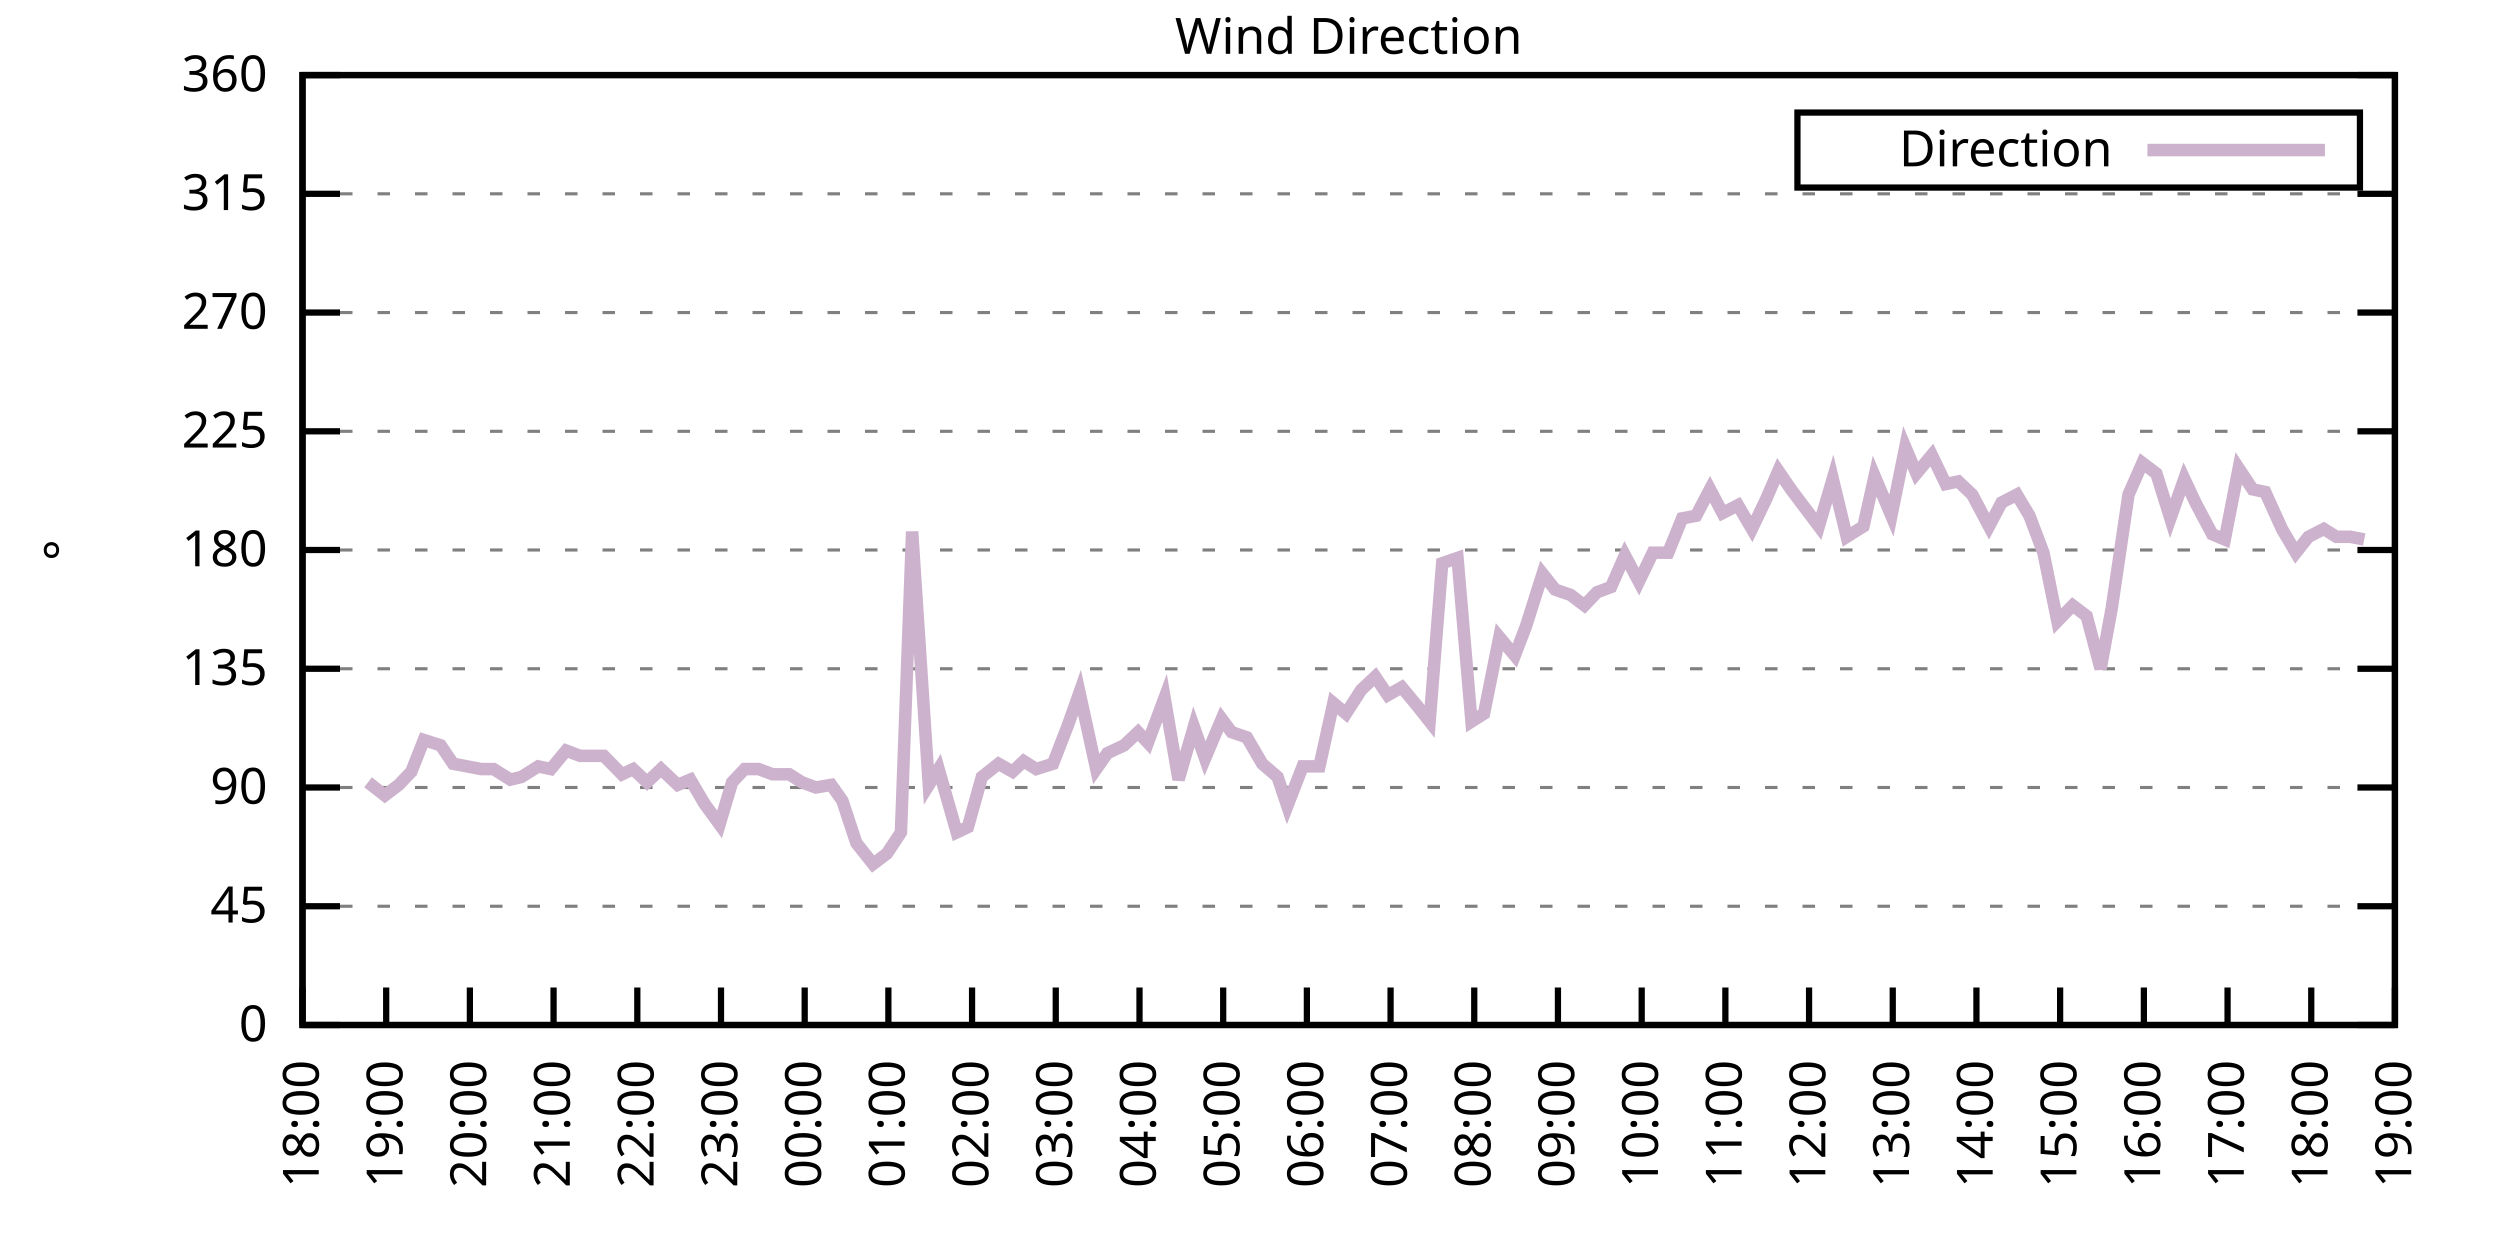
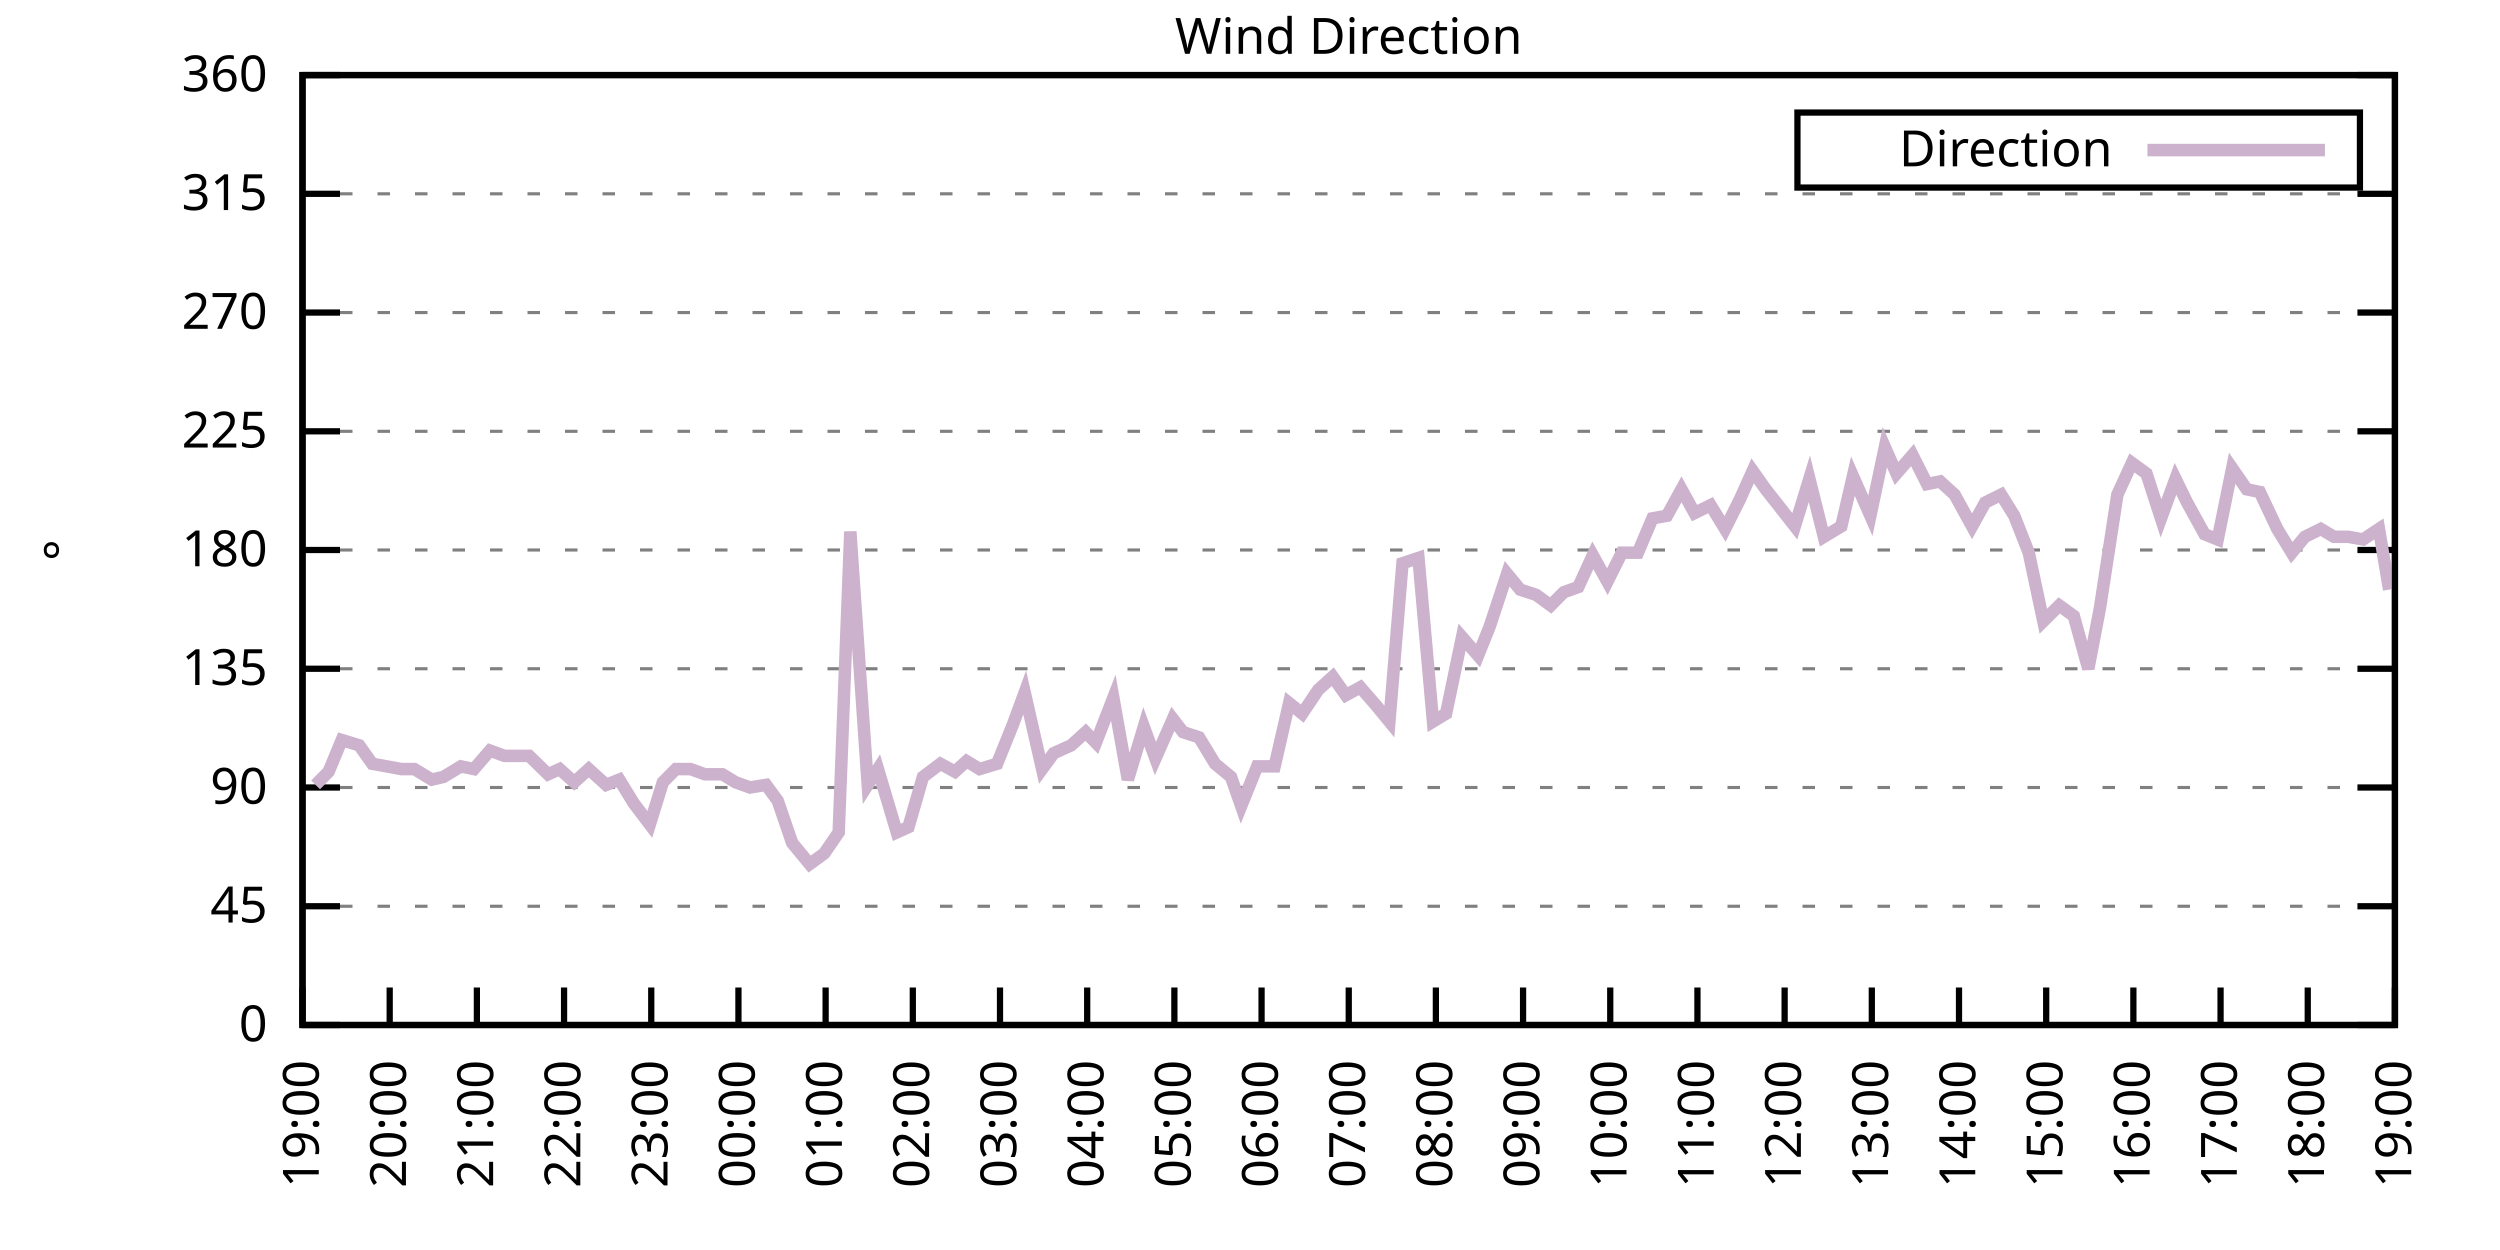
<svg xmlns="http://www.w3.org/2000/svg" xmlns:xlink="http://www.w3.org/1999/xlink" width="400" height="200" viewBox="0 0 400 200">
  <g id="gnuplot_canvas">
    <rect x="0" y="0" width="400" height="200" fill="none" />
    <defs>
      <circle id="gpDot" r="0.5" stroke-width="0.5" stroke="currentColor" />
      <path id="gpPt0" stroke-width="0.333" stroke="currentColor" d="M-1,0 h2 M0,-1 v2" />
      <path id="gpPt1" stroke-width="0.333" stroke="currentColor" d="M-1,-1 L1,1 M1,-1 L-1,1" />
      <path id="gpPt2" stroke-width="0.333" stroke="currentColor" d="M-1,0 L1,0 M0,-1 L0,1 M-1,-1 L1,1 M-1,1 L1,-1" />
      <rect id="gpPt3" stroke-width="0.333" stroke="currentColor" x="-1" y="-1" width="2" height="2" />
      <rect id="gpPt4" stroke-width="0.333" stroke="currentColor" fill="currentColor" x="-1" y="-1" width="2" height="2" />
      <circle id="gpPt5" stroke-width="0.333" stroke="currentColor" cx="0" cy="0" r="1" />
      <use xlink:href="#gpPt5" id="gpPt6" fill="currentColor" stroke="none" />
      <path id="gpPt7" stroke-width="0.333" stroke="currentColor" d="M0,-1.33 L-1.33,0.67 L1.33,0.67 z" />
      <use xlink:href="#gpPt7" id="gpPt8" fill="currentColor" stroke="none" />
      <use xlink:href="#gpPt7" id="gpPt9" stroke="currentColor" transform="rotate(180)" />
      <use xlink:href="#gpPt9" id="gpPt10" fill="currentColor" stroke="none" />
      <use xlink:href="#gpPt3" id="gpPt11" stroke="currentColor" transform="rotate(45)" />
      <use xlink:href="#gpPt11" id="gpPt12" fill="currentColor" stroke="none" />
      <path id="gpPt13" stroke-width="0.333" stroke="currentColor" d="M0,1.330 L1.265,0.411 L0.782,-1.067 L-0.782,-1.076 L-1.265,0.411 z" />
      <use xlink:href="#gpPt13" id="gpPt14" fill="currentColor" stroke="none" />
      <filter id="textbox" filterUnits="objectBoundingBox" x="0" y="0" height="1" width="1">
        <feFlood flood-color="white" flood-opacity="1" result="bgnd" />
        <feComposite in="SourceGraphic" in2="bgnd" operator="atop" />
      </filter>
      <filter id="greybox" filterUnits="objectBoundingBox" x="0" y="0" height="1" width="1">
        <feFlood flood-color="lightgrey" flood-opacity="1" result="grey" />
        <feComposite in="SourceGraphic" in2="grey" operator="atop" />
      </filter>
    </defs>
    <g fill="none" color="white" stroke="currentColor" stroke-width="1.00" stroke-linecap="butt" stroke-linejoin="miter">
</g>
    <g fill="none" color="black" stroke="currentColor" stroke-width="1.00" stroke-linecap="butt" stroke-linejoin="miter">
      <g stroke="none" shape-rendering="crispEdges">
        <polygon fill="rgb(255, 255, 255)" points="48.40,164.00 383.18,164.00 383.18,12.02 48.40,12.02 " />
      </g>
    </g>
    <g fill="none" color="black" stroke="currentColor" stroke-width="1.00" stroke-linecap="butt" stroke-linejoin="miter">
</g>
    <g fill="none" color="black" stroke="black" stroke-width="0.50" stroke-linecap="butt" stroke-linejoin="miter">
</g>
    <g fill="none" color="gray" stroke="currentColor" stroke-width="0.50" stroke-linecap="butt" stroke-linejoin="miter">
      <path stroke="gray" stroke-dasharray="2,4" class="gridline" d="M48.40,164.00 L383.19,164.00  " />
    </g>
    <g fill="none" color="gray" stroke="gray" stroke-width="1.00" stroke-linecap="butt" stroke-linejoin="miter">
</g>
    <g fill="none" color="black" stroke="currentColor" stroke-width="1.00" stroke-linecap="butt" stroke-linejoin="miter">
      <path stroke="black" d="M48.40,164.00 L54.40,164.00 M383.19,164.00 L377.19,164.00  " />
      <g transform="translate(42.80,166.60)" stroke="none" fill="black" font-family="Sans" font-size="8.00" text-anchor="end">
        <text>
          <tspan font-family="Sans"> 0</tspan>
        </text>
      </g>
    </g>
    <g fill="none" color="black" stroke="currentColor" stroke-width="1.00" stroke-linecap="butt" stroke-linejoin="miter">
</g>
    <g fill="none" color="black" stroke="black" stroke-width="0.50" stroke-linecap="butt" stroke-linejoin="miter">
</g>
    <g fill="none" color="gray" stroke="currentColor" stroke-width="0.50" stroke-linecap="butt" stroke-linejoin="miter">
      <path stroke="gray" stroke-dasharray="2,4" class="gridline" d="M48.40,145.00 L383.19,145.00  " />
    </g>
    <g fill="none" color="gray" stroke="gray" stroke-width="1.00" stroke-linecap="butt" stroke-linejoin="miter">
</g>
    <g fill="none" color="black" stroke="currentColor" stroke-width="1.00" stroke-linecap="butt" stroke-linejoin="miter">
      <path stroke="black" d="M48.40,145.00 L54.40,145.00 M383.19,145.00 L377.19,145.00  " />
      <g transform="translate(42.80,147.60)" stroke="none" fill="black" font-family="Sans" font-size="8.00" text-anchor="end">
        <text>
          <tspan font-family="Sans"> 45</tspan>
        </text>
      </g>
    </g>
    <g fill="none" color="black" stroke="currentColor" stroke-width="1.00" stroke-linecap="butt" stroke-linejoin="miter">
</g>
    <g fill="none" color="black" stroke="black" stroke-width="0.50" stroke-linecap="butt" stroke-linejoin="miter">
</g>
    <g fill="none" color="gray" stroke="currentColor" stroke-width="0.50" stroke-linecap="butt" stroke-linejoin="miter">
      <path stroke="gray" stroke-dasharray="2,4" class="gridline" d="M48.40,126.00 L383.19,126.00  " />
    </g>
    <g fill="none" color="gray" stroke="gray" stroke-width="1.00" stroke-linecap="butt" stroke-linejoin="miter">
</g>
    <g fill="none" color="black" stroke="currentColor" stroke-width="1.00" stroke-linecap="butt" stroke-linejoin="miter">
      <path stroke="black" d="M48.40,126.00 L54.40,126.00 M383.19,126.00 L377.19,126.00  " />
      <g transform="translate(42.80,128.60)" stroke="none" fill="black" font-family="Sans" font-size="8.00" text-anchor="end">
        <text>
          <tspan font-family="Sans"> 90</tspan>
        </text>
      </g>
    </g>
    <g fill="none" color="black" stroke="currentColor" stroke-width="1.00" stroke-linecap="butt" stroke-linejoin="miter">
</g>
    <g fill="none" color="black" stroke="black" stroke-width="0.50" stroke-linecap="butt" stroke-linejoin="miter">
</g>
    <g fill="none" color="gray" stroke="currentColor" stroke-width="0.50" stroke-linecap="butt" stroke-linejoin="miter">
      <path stroke="gray" stroke-dasharray="2,4" class="gridline" d="M48.40,107.00 L383.19,107.00  " />
    </g>
    <g fill="none" color="gray" stroke="gray" stroke-width="1.00" stroke-linecap="butt" stroke-linejoin="miter">
</g>
    <g fill="none" color="black" stroke="currentColor" stroke-width="1.00" stroke-linecap="butt" stroke-linejoin="miter">
      <path stroke="black" d="M48.40,107.00 L54.40,107.00 M383.19,107.00 L377.19,107.00  " />
      <g transform="translate(42.80,109.60)" stroke="none" fill="black" font-family="Sans" font-size="8.00" text-anchor="end">
        <text>
          <tspan font-family="Sans"> 135</tspan>
        </text>
      </g>
    </g>
    <g fill="none" color="black" stroke="currentColor" stroke-width="1.00" stroke-linecap="butt" stroke-linejoin="miter">
</g>
    <g fill="none" color="black" stroke="black" stroke-width="0.50" stroke-linecap="butt" stroke-linejoin="miter">
</g>
    <g fill="none" color="gray" stroke="currentColor" stroke-width="0.50" stroke-linecap="butt" stroke-linejoin="miter">
      <path stroke="gray" stroke-dasharray="2,4" class="gridline" d="M48.40,88.00 L383.19,88.00  " />
    </g>
    <g fill="none" color="gray" stroke="gray" stroke-width="1.00" stroke-linecap="butt" stroke-linejoin="miter">
</g>
    <g fill="none" color="black" stroke="currentColor" stroke-width="1.00" stroke-linecap="butt" stroke-linejoin="miter">
      <path stroke="black" d="M48.40,88.00 L54.40,88.00 M383.19,88.00 L377.19,88.00  " />
      <g transform="translate(42.80,90.60)" stroke="none" fill="black" font-family="Sans" font-size="8.00" text-anchor="end">
        <text>
          <tspan font-family="Sans"> 180</tspan>
        </text>
      </g>
    </g>
    <g fill="none" color="black" stroke="currentColor" stroke-width="1.00" stroke-linecap="butt" stroke-linejoin="miter">
</g>
    <g fill="none" color="black" stroke="black" stroke-width="0.50" stroke-linecap="butt" stroke-linejoin="miter">
</g>
    <g fill="none" color="gray" stroke="currentColor" stroke-width="0.50" stroke-linecap="butt" stroke-linejoin="miter">
      <path stroke="gray" stroke-dasharray="2,4" class="gridline" d="M48.40,69.01 L383.19,69.01  " />
    </g>
    <g fill="none" color="gray" stroke="gray" stroke-width="1.00" stroke-linecap="butt" stroke-linejoin="miter">
</g>
    <g fill="none" color="black" stroke="currentColor" stroke-width="1.00" stroke-linecap="butt" stroke-linejoin="miter">
      <path stroke="black" d="M48.40,69.01 L54.40,69.01 M383.19,69.01 L377.19,69.01  " />
      <g transform="translate(42.80,71.61)" stroke="none" fill="black" font-family="Sans" font-size="8.00" text-anchor="end">
        <text>
          <tspan font-family="Sans"> 225</tspan>
        </text>
      </g>
    </g>
    <g fill="none" color="black" stroke="currentColor" stroke-width="1.00" stroke-linecap="butt" stroke-linejoin="miter">
</g>
    <g fill="none" color="black" stroke="black" stroke-width="0.50" stroke-linecap="butt" stroke-linejoin="miter">
</g>
    <g fill="none" color="gray" stroke="currentColor" stroke-width="0.50" stroke-linecap="butt" stroke-linejoin="miter">
      <path stroke="gray" stroke-dasharray="2,4" class="gridline" d="M48.40,50.01 L383.19,50.01  " />
    </g>
    <g fill="none" color="gray" stroke="gray" stroke-width="1.00" stroke-linecap="butt" stroke-linejoin="miter">
</g>
    <g fill="none" color="black" stroke="currentColor" stroke-width="1.00" stroke-linecap="butt" stroke-linejoin="miter">
      <path stroke="black" d="M48.40,50.01 L54.40,50.01 M383.19,50.01 L377.19,50.01  " />
      <g transform="translate(42.80,52.61)" stroke="none" fill="black" font-family="Sans" font-size="8.00" text-anchor="end">
        <text>
          <tspan font-family="Sans"> 270</tspan>
        </text>
      </g>
    </g>
    <g fill="none" color="black" stroke="currentColor" stroke-width="1.00" stroke-linecap="butt" stroke-linejoin="miter">
</g>
    <g fill="none" color="black" stroke="black" stroke-width="0.50" stroke-linecap="butt" stroke-linejoin="miter">
</g>
    <g fill="none" color="gray" stroke="currentColor" stroke-width="0.50" stroke-linecap="butt" stroke-linejoin="miter">
      <path stroke="gray" stroke-dasharray="2,4" class="gridline" d="M48.40,31.01 L383.19,31.01  " />
    </g>
    <g fill="none" color="gray" stroke="gray" stroke-width="1.00" stroke-linecap="butt" stroke-linejoin="miter">
</g>
    <g fill="none" color="black" stroke="currentColor" stroke-width="1.00" stroke-linecap="butt" stroke-linejoin="miter">
      <path stroke="black" d="M48.40,31.01 L54.40,31.01 M383.19,31.01 L377.19,31.01  " />
      <g transform="translate(42.80,33.61)" stroke="none" fill="black" font-family="Sans" font-size="8.00" text-anchor="end">
        <text>
          <tspan font-family="Sans"> 315</tspan>
        </text>
      </g>
    </g>
    <g fill="none" color="black" stroke="currentColor" stroke-width="1.00" stroke-linecap="butt" stroke-linejoin="miter">
</g>
    <g fill="none" color="black" stroke="black" stroke-width="0.50" stroke-linecap="butt" stroke-linejoin="miter">
</g>
    <g fill="none" color="gray" stroke="currentColor" stroke-width="0.50" stroke-linecap="butt" stroke-linejoin="miter">
      <path stroke="gray" stroke-dasharray="2,4" class="gridline" d="M48.40,12.01 L383.19,12.01  " />
    </g>
    <g fill="none" color="gray" stroke="gray" stroke-width="1.00" stroke-linecap="butt" stroke-linejoin="miter">
</g>
    <g fill="none" color="black" stroke="currentColor" stroke-width="1.00" stroke-linecap="butt" stroke-linejoin="miter">
      <path stroke="black" d="M48.40,12.01 L54.40,12.01 M383.19,12.01 L377.19,12.01  " />
      <g transform="translate(42.80,14.61)" stroke="none" fill="black" font-family="Sans" font-size="8.00" text-anchor="end">
        <text>
          <tspan font-family="Sans"> 360</tspan>
        </text>
      </g>
    </g>
    <g fill="none" color="black" stroke="currentColor" stroke-width="1.00" stroke-linecap="butt" stroke-linejoin="miter">
      <path stroke="black" d="M48.40,164.00 L48.40,158.00  " />
      <g transform="translate(51.00,169.60) rotate(270.00)" stroke="none" fill="black" font-family="Sans" font-size="8.00" text-anchor="end">
        <text>
-           <tspan font-family="Sans">18:00</tspan>
-         </text>
-       </g>
-     </g>
-     <g fill="none" color="black" stroke="currentColor" stroke-width="1.00" stroke-linecap="butt" stroke-linejoin="miter">
-       <path stroke="black" d="M61.79,164.00 L61.79,158.00  " />
-       <g transform="translate(64.39,169.60) rotate(270.00)" stroke="none" fill="black" font-family="Sans" font-size="8.00" text-anchor="end">
-         <text>
          <tspan font-family="Sans">19:00</tspan>
        </text>
      </g>
    </g>
    <g fill="none" color="black" stroke="currentColor" stroke-width="1.00" stroke-linecap="butt" stroke-linejoin="miter">
-       <path stroke="black" d="M75.18,164.00 L75.18,158.00  " />
-       <g transform="translate(77.78,169.60) rotate(270.00)" stroke="none" fill="black" font-family="Sans" font-size="8.00" text-anchor="end">
+       <path stroke="black" d="M62.35,164.00 L62.35,158.00  " />
+       <g transform="translate(64.95,169.60) rotate(270.00)" stroke="none" fill="black" font-family="Sans" font-size="8.00" text-anchor="end">
        <text>
          <tspan font-family="Sans">20:00</tspan>
        </text>
      </g>
    </g>
    <g fill="none" color="black" stroke="currentColor" stroke-width="1.00" stroke-linecap="butt" stroke-linejoin="miter">
-       <path stroke="black" d="M88.57,164.00 L88.57,158.00  " />
-       <g transform="translate(91.17,169.60) rotate(270.00)" stroke="none" fill="black" font-family="Sans" font-size="8.00" text-anchor="end">
+       <path stroke="black" d="M76.30,164.00 L76.30,158.00  " />
+       <g transform="translate(78.90,169.60) rotate(270.00)" stroke="none" fill="black" font-family="Sans" font-size="8.00" text-anchor="end">
        <text>
          <tspan font-family="Sans">21:00</tspan>
        </text>
      </g>
    </g>
    <g fill="none" color="black" stroke="currentColor" stroke-width="1.00" stroke-linecap="butt" stroke-linejoin="miter">
-       <path stroke="black" d="M101.97,164.00 L101.97,158.00  " />
-       <g transform="translate(104.57,169.60) rotate(270.00)" stroke="none" fill="black" font-family="Sans" font-size="8.00" text-anchor="end">
+       <path stroke="black" d="M90.25,164.00 L90.25,158.00  " />
+       <g transform="translate(92.85,169.60) rotate(270.00)" stroke="none" fill="black" font-family="Sans" font-size="8.00" text-anchor="end">
        <text>
          <tspan font-family="Sans">22:00</tspan>
        </text>
      </g>
    </g>
    <g fill="none" color="black" stroke="currentColor" stroke-width="1.00" stroke-linecap="butt" stroke-linejoin="miter">
-       <path stroke="black" d="M115.36,164.00 L115.36,158.00  " />
-       <g transform="translate(117.96,169.60) rotate(270.00)" stroke="none" fill="black" font-family="Sans" font-size="8.00" text-anchor="end">
+       <path stroke="black" d="M104.20,164.00 L104.20,158.00  " />
+       <g transform="translate(106.80,169.60) rotate(270.00)" stroke="none" fill="black" font-family="Sans" font-size="8.00" text-anchor="end">
        <text>
          <tspan font-family="Sans">23:00</tspan>
        </text>
      </g>
    </g>
    <g fill="none" color="black" stroke="currentColor" stroke-width="1.00" stroke-linecap="butt" stroke-linejoin="miter">
-       <path stroke="black" d="M128.75,164.00 L128.75,158.00  " />
-       <g transform="translate(131.35,169.60) rotate(270.00)" stroke="none" fill="black" font-family="Sans" font-size="8.00" text-anchor="end">
+       <path stroke="black" d="M118.15,164.00 L118.15,158.00  " />
+       <g transform="translate(120.75,169.60) rotate(270.00)" stroke="none" fill="black" font-family="Sans" font-size="8.00" text-anchor="end">
        <text>
          <tspan font-family="Sans">00:00</tspan>
        </text>
      </g>
    </g>
    <g fill="none" color="black" stroke="currentColor" stroke-width="1.00" stroke-linecap="butt" stroke-linejoin="miter">
-       <path stroke="black" d="M142.14,164.00 L142.14,158.00  " />
-       <g transform="translate(144.74,169.60) rotate(270.00)" stroke="none" fill="black" font-family="Sans" font-size="8.00" text-anchor="end">
+       <path stroke="black" d="M132.10,164.00 L132.10,158.00  " />
+       <g transform="translate(134.70,169.60) rotate(270.00)" stroke="none" fill="black" font-family="Sans" font-size="8.00" text-anchor="end">
        <text>
          <tspan font-family="Sans">01:00</tspan>
        </text>
      </g>
    </g>
    <g fill="none" color="black" stroke="currentColor" stroke-width="1.00" stroke-linecap="butt" stroke-linejoin="miter">
-       <path stroke="black" d="M155.53,164.00 L155.53,158.00  " />
-       <g transform="translate(158.13,169.60) rotate(270.00)" stroke="none" fill="black" font-family="Sans" font-size="8.00" text-anchor="end">
+       <path stroke="black" d="M146.05,164.00 L146.05,158.00  " />
+       <g transform="translate(148.65,169.60) rotate(270.00)" stroke="none" fill="black" font-family="Sans" font-size="8.00" text-anchor="end">
        <text>
          <tspan font-family="Sans">02:00</tspan>
        </text>
      </g>
    </g>
    <g fill="none" color="black" stroke="currentColor" stroke-width="1.00" stroke-linecap="butt" stroke-linejoin="miter">
-       <path stroke="black" d="M168.92,164.00 L168.92,158.00  " />
-       <g transform="translate(171.52,169.60) rotate(270.00)" stroke="none" fill="black" font-family="Sans" font-size="8.00" text-anchor="end">
+       <path stroke="black" d="M160.00,164.00 L160.00,158.00  " />
+       <g transform="translate(162.60,169.60) rotate(270.00)" stroke="none" fill="black" font-family="Sans" font-size="8.00" text-anchor="end">
        <text>
          <tspan font-family="Sans">03:00</tspan>
        </text>
      </g>
    </g>
    <g fill="none" color="black" stroke="currentColor" stroke-width="1.00" stroke-linecap="butt" stroke-linejoin="miter">
-       <path stroke="black" d="M182.32,164.00 L182.32,158.00  " />
-       <g transform="translate(184.92,169.60) rotate(270.00)" stroke="none" fill="black" font-family="Sans" font-size="8.00" text-anchor="end">
+       <path stroke="black" d="M173.95,164.00 L173.95,158.00  " />
+       <g transform="translate(176.55,169.60) rotate(270.00)" stroke="none" fill="black" font-family="Sans" font-size="8.00" text-anchor="end">
        <text>
          <tspan font-family="Sans">04:00</tspan>
        </text>
      </g>
    </g>
    <g fill="none" color="black" stroke="currentColor" stroke-width="1.00" stroke-linecap="butt" stroke-linejoin="miter">
-       <path stroke="black" d="M195.71,164.00 L195.71,158.00  " />
-       <g transform="translate(198.31,169.60) rotate(270.00)" stroke="none" fill="black" font-family="Sans" font-size="8.00" text-anchor="end">
+       <path stroke="black" d="M187.90,164.00 L187.90,158.00  " />
+       <g transform="translate(190.50,169.60) rotate(270.00)" stroke="none" fill="black" font-family="Sans" font-size="8.00" text-anchor="end">
        <text>
          <tspan font-family="Sans">05:00</tspan>
        </text>
      </g>
    </g>
    <g fill="none" color="black" stroke="currentColor" stroke-width="1.00" stroke-linecap="butt" stroke-linejoin="miter">
-       <path stroke="black" d="M209.10,164.00 L209.10,158.00  " />
-       <g transform="translate(211.70,169.60) rotate(270.00)" stroke="none" fill="black" font-family="Sans" font-size="8.00" text-anchor="end">
+       <path stroke="black" d="M201.85,164.00 L201.85,158.00  " />
+       <g transform="translate(204.45,169.60) rotate(270.00)" stroke="none" fill="black" font-family="Sans" font-size="8.00" text-anchor="end">
        <text>
          <tspan font-family="Sans">06:00</tspan>
        </text>
      </g>
    </g>
    <g fill="none" color="black" stroke="currentColor" stroke-width="1.00" stroke-linecap="butt" stroke-linejoin="miter">
-       <path stroke="black" d="M222.49,164.00 L222.49,158.00  " />
-       <g transform="translate(225.09,169.60) rotate(270.00)" stroke="none" fill="black" font-family="Sans" font-size="8.00" text-anchor="end">
+       <path stroke="black" d="M215.80,164.00 L215.80,158.00  " />
+       <g transform="translate(218.40,169.60) rotate(270.00)" stroke="none" fill="black" font-family="Sans" font-size="8.00" text-anchor="end">
        <text>
          <tspan font-family="Sans">07:00</tspan>
        </text>
      </g>
    </g>
    <g fill="none" color="black" stroke="currentColor" stroke-width="1.00" stroke-linecap="butt" stroke-linejoin="miter">
-       <path stroke="black" d="M235.88,164.00 L235.88,158.00  " />
-       <g transform="translate(238.48,169.60) rotate(270.00)" stroke="none" fill="black" font-family="Sans" font-size="8.00" text-anchor="end">
+       <path stroke="black" d="M229.74,164.00 L229.74,158.00  " />
+       <g transform="translate(232.34,169.60) rotate(270.00)" stroke="none" fill="black" font-family="Sans" font-size="8.00" text-anchor="end">
        <text>
          <tspan font-family="Sans">08:00</tspan>
        </text>
      </g>
    </g>
    <g fill="none" color="black" stroke="currentColor" stroke-width="1.00" stroke-linecap="butt" stroke-linejoin="miter">
-       <path stroke="black" d="M249.27,164.00 L249.27,158.00  " />
-       <g transform="translate(251.87,169.60) rotate(270.00)" stroke="none" fill="black" font-family="Sans" font-size="8.00" text-anchor="end">
+       <path stroke="black" d="M243.69,164.00 L243.69,158.00  " />
+       <g transform="translate(246.29,169.60) rotate(270.00)" stroke="none" fill="black" font-family="Sans" font-size="8.00" text-anchor="end">
        <text>
          <tspan font-family="Sans">09:00</tspan>
        </text>
      </g>
    </g>
    <g fill="none" color="black" stroke="currentColor" stroke-width="1.00" stroke-linecap="butt" stroke-linejoin="miter">
-       <path stroke="black" d="M262.67,164.00 L262.67,158.00  " />
-       <g transform="translate(265.27,169.60) rotate(270.00)" stroke="none" fill="black" font-family="Sans" font-size="8.00" text-anchor="end">
+       <path stroke="black" d="M257.64,164.00 L257.64,158.00  " />
+       <g transform="translate(260.24,169.60) rotate(270.00)" stroke="none" fill="black" font-family="Sans" font-size="8.00" text-anchor="end">
        <text>
          <tspan font-family="Sans">10:00</tspan>
        </text>
      </g>
    </g>
    <g fill="none" color="black" stroke="currentColor" stroke-width="1.00" stroke-linecap="butt" stroke-linejoin="miter">
-       <path stroke="black" d="M276.06,164.00 L276.06,158.00  " />
-       <g transform="translate(278.66,169.60) rotate(270.00)" stroke="none" fill="black" font-family="Sans" font-size="8.00" text-anchor="end">
+       <path stroke="black" d="M271.59,164.00 L271.59,158.00  " />
+       <g transform="translate(274.19,169.60) rotate(270.00)" stroke="none" fill="black" font-family="Sans" font-size="8.00" text-anchor="end">
        <text>
          <tspan font-family="Sans">11:00</tspan>
        </text>
      </g>
    </g>
    <g fill="none" color="black" stroke="currentColor" stroke-width="1.00" stroke-linecap="butt" stroke-linejoin="miter">
-       <path stroke="black" d="M289.45,164.00 L289.45,158.00  " />
-       <g transform="translate(292.05,169.60) rotate(270.00)" stroke="none" fill="black" font-family="Sans" font-size="8.00" text-anchor="end">
+       <path stroke="black" d="M285.54,164.00 L285.54,158.00  " />
+       <g transform="translate(288.14,169.60) rotate(270.00)" stroke="none" fill="black" font-family="Sans" font-size="8.00" text-anchor="end">
        <text>
          <tspan font-family="Sans">12:00</tspan>
        </text>
      </g>
    </g>
    <g fill="none" color="black" stroke="currentColor" stroke-width="1.00" stroke-linecap="butt" stroke-linejoin="miter">
-       <path stroke="black" d="M302.84,164.00 L302.84,158.00  " />
-       <g transform="translate(305.44,169.60) rotate(270.00)" stroke="none" fill="black" font-family="Sans" font-size="8.00" text-anchor="end">
+       <path stroke="black" d="M299.49,164.00 L299.49,158.00  " />
+       <g transform="translate(302.09,169.60) rotate(270.00)" stroke="none" fill="black" font-family="Sans" font-size="8.00" text-anchor="end">
        <text>
          <tspan font-family="Sans">13:00</tspan>
        </text>
      </g>
    </g>
    <g fill="none" color="black" stroke="currentColor" stroke-width="1.00" stroke-linecap="butt" stroke-linejoin="miter">
-       <path stroke="black" d="M316.23,164.00 L316.23,158.00  " />
-       <g transform="translate(318.83,169.60) rotate(270.00)" stroke="none" fill="black" font-family="Sans" font-size="8.00" text-anchor="end">
+       <path stroke="black" d="M313.44,164.00 L313.44,158.00  " />
+       <g transform="translate(316.04,169.60) rotate(270.00)" stroke="none" fill="black" font-family="Sans" font-size="8.00" text-anchor="end">
        <text>
          <tspan font-family="Sans">14:00</tspan>
        </text>
      </g>
    </g>
    <g fill="none" color="black" stroke="currentColor" stroke-width="1.00" stroke-linecap="butt" stroke-linejoin="miter">
-       <path stroke="black" d="M329.62,164.00 L329.62,158.00  " />
-       <g transform="translate(332.22,169.60) rotate(270.00)" stroke="none" fill="black" font-family="Sans" font-size="8.00" text-anchor="end">
+       <path stroke="black" d="M327.39,164.00 L327.39,158.00  " />
+       <g transform="translate(329.99,169.60) rotate(270.00)" stroke="none" fill="black" font-family="Sans" font-size="8.00" text-anchor="end">
        <text>
          <tspan font-family="Sans">15:00</tspan>
        </text>
      </g>
    </g>
    <g fill="none" color="black" stroke="currentColor" stroke-width="1.00" stroke-linecap="butt" stroke-linejoin="miter">
-       <path stroke="black" d="M343.02,164.00 L343.02,158.00  " />
-       <g transform="translate(345.62,169.60) rotate(270.00)" stroke="none" fill="black" font-family="Sans" font-size="8.00" text-anchor="end">
+       <path stroke="black" d="M341.34,164.00 L341.34,158.00  " />
+       <g transform="translate(343.94,169.60) rotate(270.00)" stroke="none" fill="black" font-family="Sans" font-size="8.00" text-anchor="end">
        <text>
          <tspan font-family="Sans">16:00</tspan>
        </text>
      </g>
    </g>
    <g fill="none" color="black" stroke="currentColor" stroke-width="1.00" stroke-linecap="butt" stroke-linejoin="miter">
-       <path stroke="black" d="M356.41,164.00 L356.41,158.00  " />
-       <g transform="translate(359.01,169.60) rotate(270.00)" stroke="none" fill="black" font-family="Sans" font-size="8.00" text-anchor="end">
+       <path stroke="black" d="M355.29,164.00 L355.29,158.00  " />
+       <g transform="translate(357.89,169.60) rotate(270.00)" stroke="none" fill="black" font-family="Sans" font-size="8.00" text-anchor="end">
        <text>
          <tspan font-family="Sans">17:00</tspan>
        </text>
      </g>
    </g>
    <g fill="none" color="black" stroke="currentColor" stroke-width="1.00" stroke-linecap="butt" stroke-linejoin="miter">
-       <path stroke="black" d="M369.80,164.00 L369.80,158.00  " />
-       <g transform="translate(372.40,169.60) rotate(270.00)" stroke="none" fill="black" font-family="Sans" font-size="8.00" text-anchor="end">
+       <path stroke="black" d="M369.24,164.00 L369.24,158.00  " />
+       <g transform="translate(371.84,169.60) rotate(270.00)" stroke="none" fill="black" font-family="Sans" font-size="8.00" text-anchor="end">
        <text>
          <tspan font-family="Sans">18:00</tspan>
        </text>
      </g>
    </g>
    <g fill="none" color="black" stroke="currentColor" stroke-width="1.00" stroke-linecap="butt" stroke-linejoin="miter">
      <path stroke="black" d="M383.19,164.00 L383.19,158.00  " />
      <g transform="translate(385.79,169.60) rotate(270.00)" stroke="none" fill="black" font-family="Sans" font-size="8.00" text-anchor="end">
        <text>
          <tspan font-family="Sans">19:00</tspan>
        </text>
      </g>
    </g>
    <g fill="none" color="black" stroke="currentColor" stroke-width="1.00" stroke-linecap="butt" stroke-linejoin="miter">
</g>
    <g fill="none" color="black" stroke="currentColor" stroke-width="1.00" stroke-linecap="butt" stroke-linejoin="miter">
      <path stroke="black" d="M48.40,12.01 L48.40,164.00 L383.19,164.00 L383.19,12.01 L48.40,12.01 Z  " />
    </g>
    <g fill="none" color="black" stroke="currentColor" stroke-width="1.00" stroke-linecap="butt" stroke-linejoin="miter">
</g>
    <g fill="none" color="black" stroke="currentColor" stroke-width="1.00" stroke-linecap="butt" stroke-linejoin="miter">
      <path stroke="black" d="M287.59,30.01 L287.59,18.01 L377.59,18.01 L377.59,30.01 L287.59,30.01 Z  " />
    </g>
    <g id="Wind_direction_plot_1">
      <g fill="none" color="white" stroke="black" stroke-width="2.00" stroke-linecap="butt" stroke-linejoin="miter">
</g>
      <g fill="none" color="black" stroke="currentColor" stroke-width="2.00" stroke-linecap="butt" stroke-linejoin="miter">
        <g transform="translate(337.99,26.61)" stroke="none" fill="black" font-family="Sans" font-size="8.00" text-anchor="end">
          <text>
            <tspan font-family="Sans">Direction</tspan>
          </text>
        </g>
      </g>
      <g fill="none" color="black" stroke="currentColor" stroke-width="2.00" stroke-linecap="butt" stroke-linejoin="miter">
-         <path stroke="rgb(204, 178, 204)" d="M343.59,24.01 L371.99,24.01 M58.89,125.16 L61.57,127.27 L63.80,125.58 L65.81,123.47 L67.82,118.40 L70.50,119.25   L72.50,122.20 L74.74,122.62 L76.97,123.05 L78.98,123.05 L81.66,124.74 L83.44,124.31 L86.12,122.62 L88.13,123.05   L90.58,120.09 L92.82,120.94 L94.82,120.94 L96.61,120.94 L99.51,123.89 L101.30,123.05 L103.53,125.16 L105.76,123.05   L108.44,125.58 L110.45,124.74 L112.68,128.54 L115.13,131.91 L117.14,125.16 L119.15,123.05 L121.38,123.05 L123.62,123.89   L126.29,123.89 L128.30,125.16 L130.54,126.00 L132.99,125.58 L134.78,128.11 L137.01,134.87 L139.69,138.25 L141.92,136.56   L144.15,133.18 L145.94,85.05 L148.61,125.58 L150.18,123.05 L153.08,133.18 L154.86,132.34 L157.10,124.31 L159.77,122.20   L162.01,123.47 L163.79,121.78 L165.80,123.05 L168.48,122.20 L170.93,115.87 L172.72,110.80 L175.40,123.05 L177.18,120.51   L179.86,119.25 L182.09,117.14 L183.66,118.83 L186.33,111.65 L188.57,124.74 L191.02,116.29 L192.81,121.36 L195.48,115.03   L197.05,117.14 L199.50,117.98 L201.96,122.20 L204.41,124.31 L205.97,128.96 L208.43,122.62 L211.11,122.62 L213.34,112.49   L215.35,114.18 L217.80,110.38 L220.04,108.27 L222.04,111.23 L224.28,109.96 L226.73,112.91 L228.74,115.45 L230.75,90.12   L233.20,89.27 L235.44,115.45 L237.44,114.18 L239.90,101.94 L242.36,104.89 L244.14,100.25 L246.82,91.80 L248.83,94.34   L251.28,95.18 L253.51,96.87 L255.52,94.76 L257.76,93.92 L259.99,88.85 L262.22,93.07 L264.45,88.43 L266.91,88.43   L269.14,82.94 L271.37,82.52 L273.60,78.29 L275.61,82.09 L278.07,80.83 L280.30,84.63 L282.53,79.98 L284.54,75.34   L286.55,78.29 L288.78,81.25 L291.01,84.21 L293.24,76.61 L295.48,85.89 L298.15,84.21 L299.94,76.18 L302.62,82.52   L304.85,71.54 L306.63,75.76 L309.09,72.81 L311.32,77.45 L313.33,77.03 L315.56,79.14 L318.24,84.21 L320.25,80.41   L322.70,79.14 L324.71,82.52 L326.95,88.43 L329.18,99.40 L331.63,96.87 L333.86,98.56 L336.10,107.00 L337.88,97.29   L340.56,79.14 L342.79,74.07 L345.02,75.76 L347.26,82.94 L349.49,76.61 L351.27,80.41 L353.95,85.47 L355.96,86.32   L358.19,74.92 L360.42,78.29 L362.43,78.72 L365.11,84.63 L367.34,88.43 L369.35,85.89 L371.81,84.63 L373.82,85.89   L376.05,85.89 L378.28,86.32  " />
+         <path stroke="rgb(204, 178, 204)" d="M343.59,24.01 L371.99,24.01 M50.49,125.58 L52.58,123.47 L54.68,118.40 L57.47,119.25 L59.56,122.20 L61.88,122.62   L64.21,123.05 L66.30,123.05 L69.09,124.74 L70.95,124.31 L73.74,122.62 L75.83,123.05 L78.39,120.09 L80.72,120.94   L82.81,120.94 L84.67,120.94 L87.69,123.89 L89.55,123.05 L91.88,125.16 L94.20,123.05 L96.99,125.58 L99.08,124.74   L101.41,128.54 L103.97,131.91 L106.06,125.16 L108.15,123.05 L110.48,123.05 L112.80,123.89 L115.59,123.89 L117.68,125.16   L120.01,126.00 L122.57,125.58 L124.43,128.11 L126.75,134.87 L129.54,138.25 L131.87,136.56 L134.19,133.18 L136.05,85.05   L138.84,125.58 L140.47,123.05 L143.49,133.18 L145.35,132.34 L147.67,124.31 L150.46,122.20 L152.79,123.47 L154.65,121.78   L156.74,123.05 L159.53,122.20 L162.09,115.87 L163.95,110.80 L166.74,123.05 L168.60,120.51 L171.39,119.25 L173.71,117.14   L175.34,118.83 L178.13,111.65 L180.46,124.74 L183.01,116.29 L184.87,121.36 L187.66,115.03 L189.29,117.14 L191.85,117.98   L194.41,122.20 L196.96,124.31 L198.59,128.96 L201.15,122.62 L203.94,122.62 L206.26,112.49 L208.36,114.18 L210.91,110.38   L213.24,108.27 L215.33,111.23 L217.65,109.96 L220.21,112.91 L222.30,115.45 L224.40,90.12 L226.95,89.27 L229.28,115.45   L231.37,114.18 L233.93,101.94 L236.49,104.89 L238.35,100.25 L241.14,91.80 L243.23,94.34 L245.79,95.18 L248.11,96.87   L250.20,94.76 L252.53,93.92 L254.85,88.85 L257.18,93.07 L259.50,88.43 L262.06,88.43 L264.39,82.94 L266.71,82.52   L269.04,78.29 L271.13,82.09 L273.69,80.83 L276.01,84.63 L278.34,79.98 L280.43,75.34 L282.52,78.29 L284.85,81.25   L287.17,84.21 L289.50,76.61 L291.82,85.89 L294.61,84.21 L296.47,76.18 L299.26,82.52 L301.58,71.54 L303.44,75.76   L306.00,72.81 L308.33,77.45 L310.42,77.03 L312.74,79.14 L315.53,84.21 L317.63,80.41 L320.18,79.14 L322.28,82.52   L324.60,88.43 L326.93,99.40 L329.48,96.87 L331.81,98.56 L334.13,107.00 L335.99,97.29 L338.78,79.14 L341.11,74.07   L343.43,75.76 L345.76,82.94 L348.08,76.61 L349.94,80.41 L352.73,85.47 L354.83,86.32 L357.15,74.92 L359.48,78.29   L361.57,78.72 L364.36,84.63 L366.68,88.43 L368.78,85.89 L371.33,84.63 L373.43,85.89 L375.75,85.89 L378.08,86.32   L380.63,84.63 L382.26,94.34  " />
      </g>
    </g>
    <g fill="none" color="black" stroke="currentColor" stroke-width="2.00" stroke-linecap="butt" stroke-linejoin="miter">
</g>
    <g fill="none" color="black" stroke="black" stroke-width="1.00" stroke-linecap="butt" stroke-linejoin="miter">
</g>
    <g fill="none" color="black" stroke="currentColor" stroke-width="1.00" stroke-linecap="butt" stroke-linejoin="miter">
      <path stroke="black" d="M48.40,12.01 L48.40,164.00 L383.19,164.00 L383.19,12.01 L48.40,12.01 Z  " />
      <g transform="translate(12.80,88.01) rotate(270.00)" stroke="none" fill="black" font-family="Sans" font-size="8.00" text-anchor="middle">
        <text>
          <tspan font-family="Sans">°</tspan>
        </text>
      </g>
    </g>
    <g fill="none" color="black" stroke="currentColor" stroke-width="1.00" stroke-linecap="butt" stroke-linejoin="miter">
</g>
    <g fill="none" color="black" stroke="currentColor" stroke-width="1.00" stroke-linecap="butt" stroke-linejoin="miter">
      <g transform="translate(215.79,8.61)" stroke="none" fill="black" font-family="Sans" font-size="8.00" text-anchor="middle">
        <text>
          <tspan font-family="Sans">Wind Direction</tspan>
        </text>
      </g>
    </g>
    <g fill="none" color="black" stroke="currentColor" stroke-width="1.00" stroke-linecap="butt" stroke-linejoin="miter">
</g>
  </g>
</svg>
